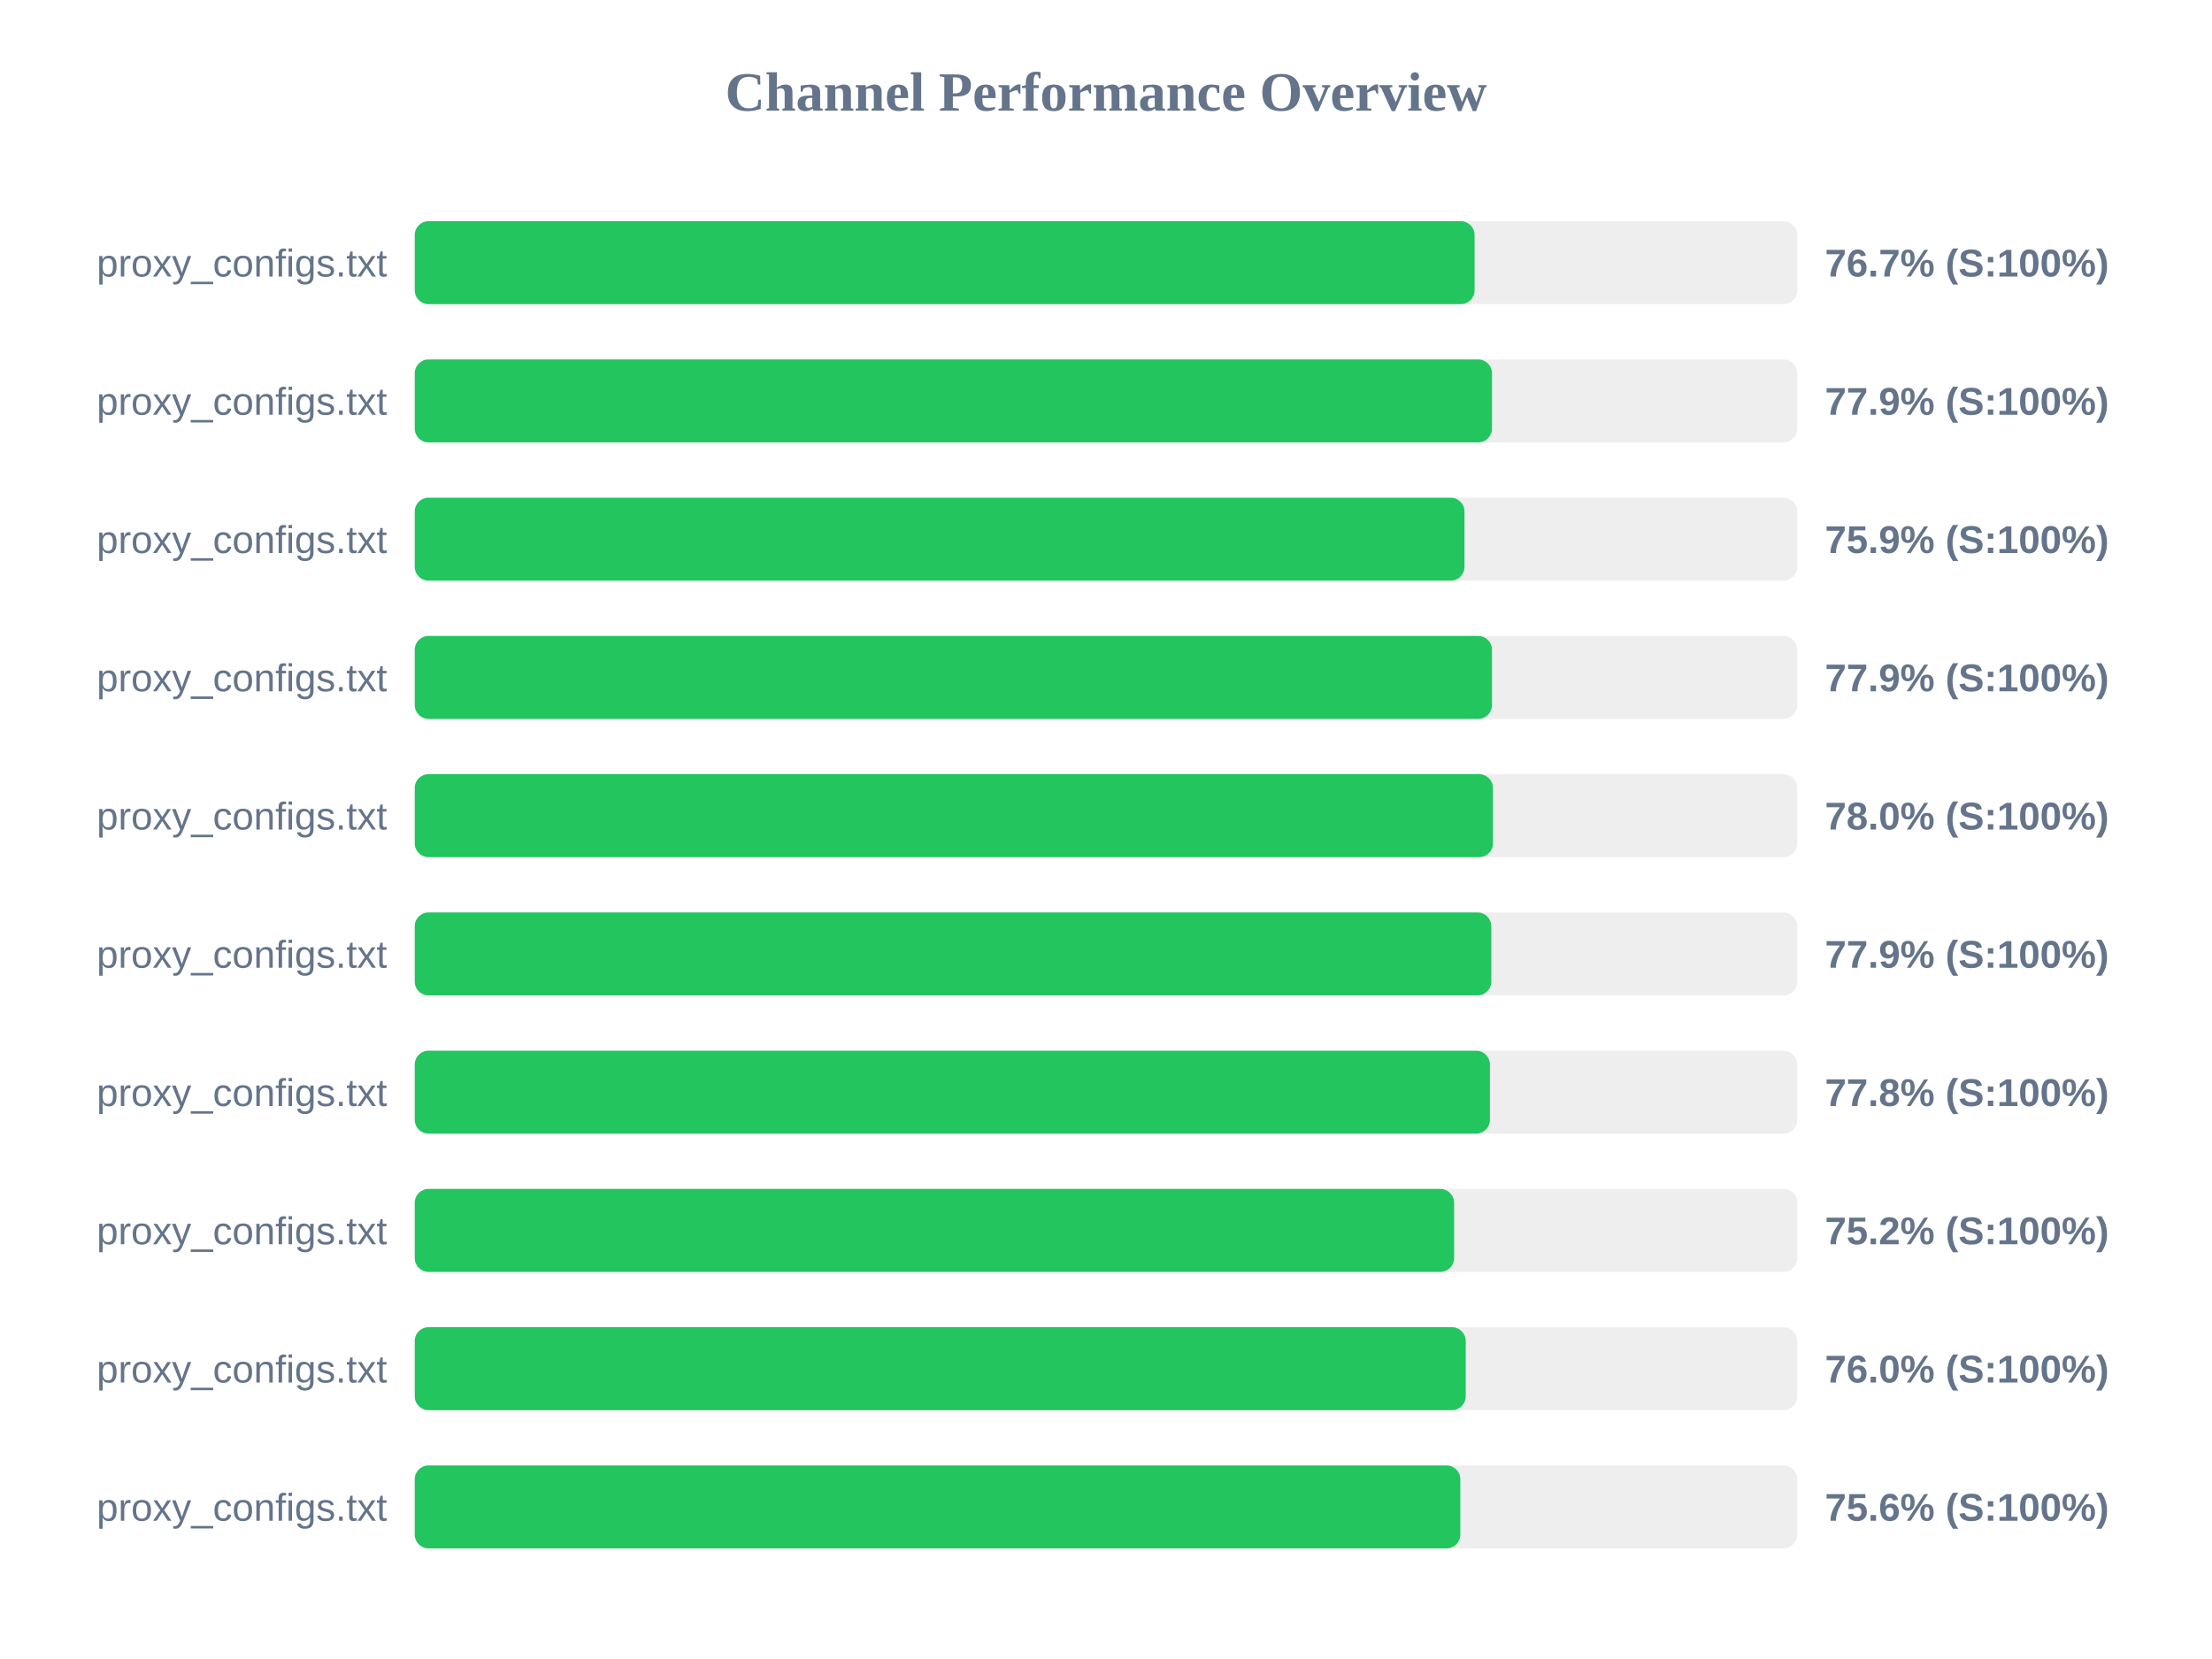
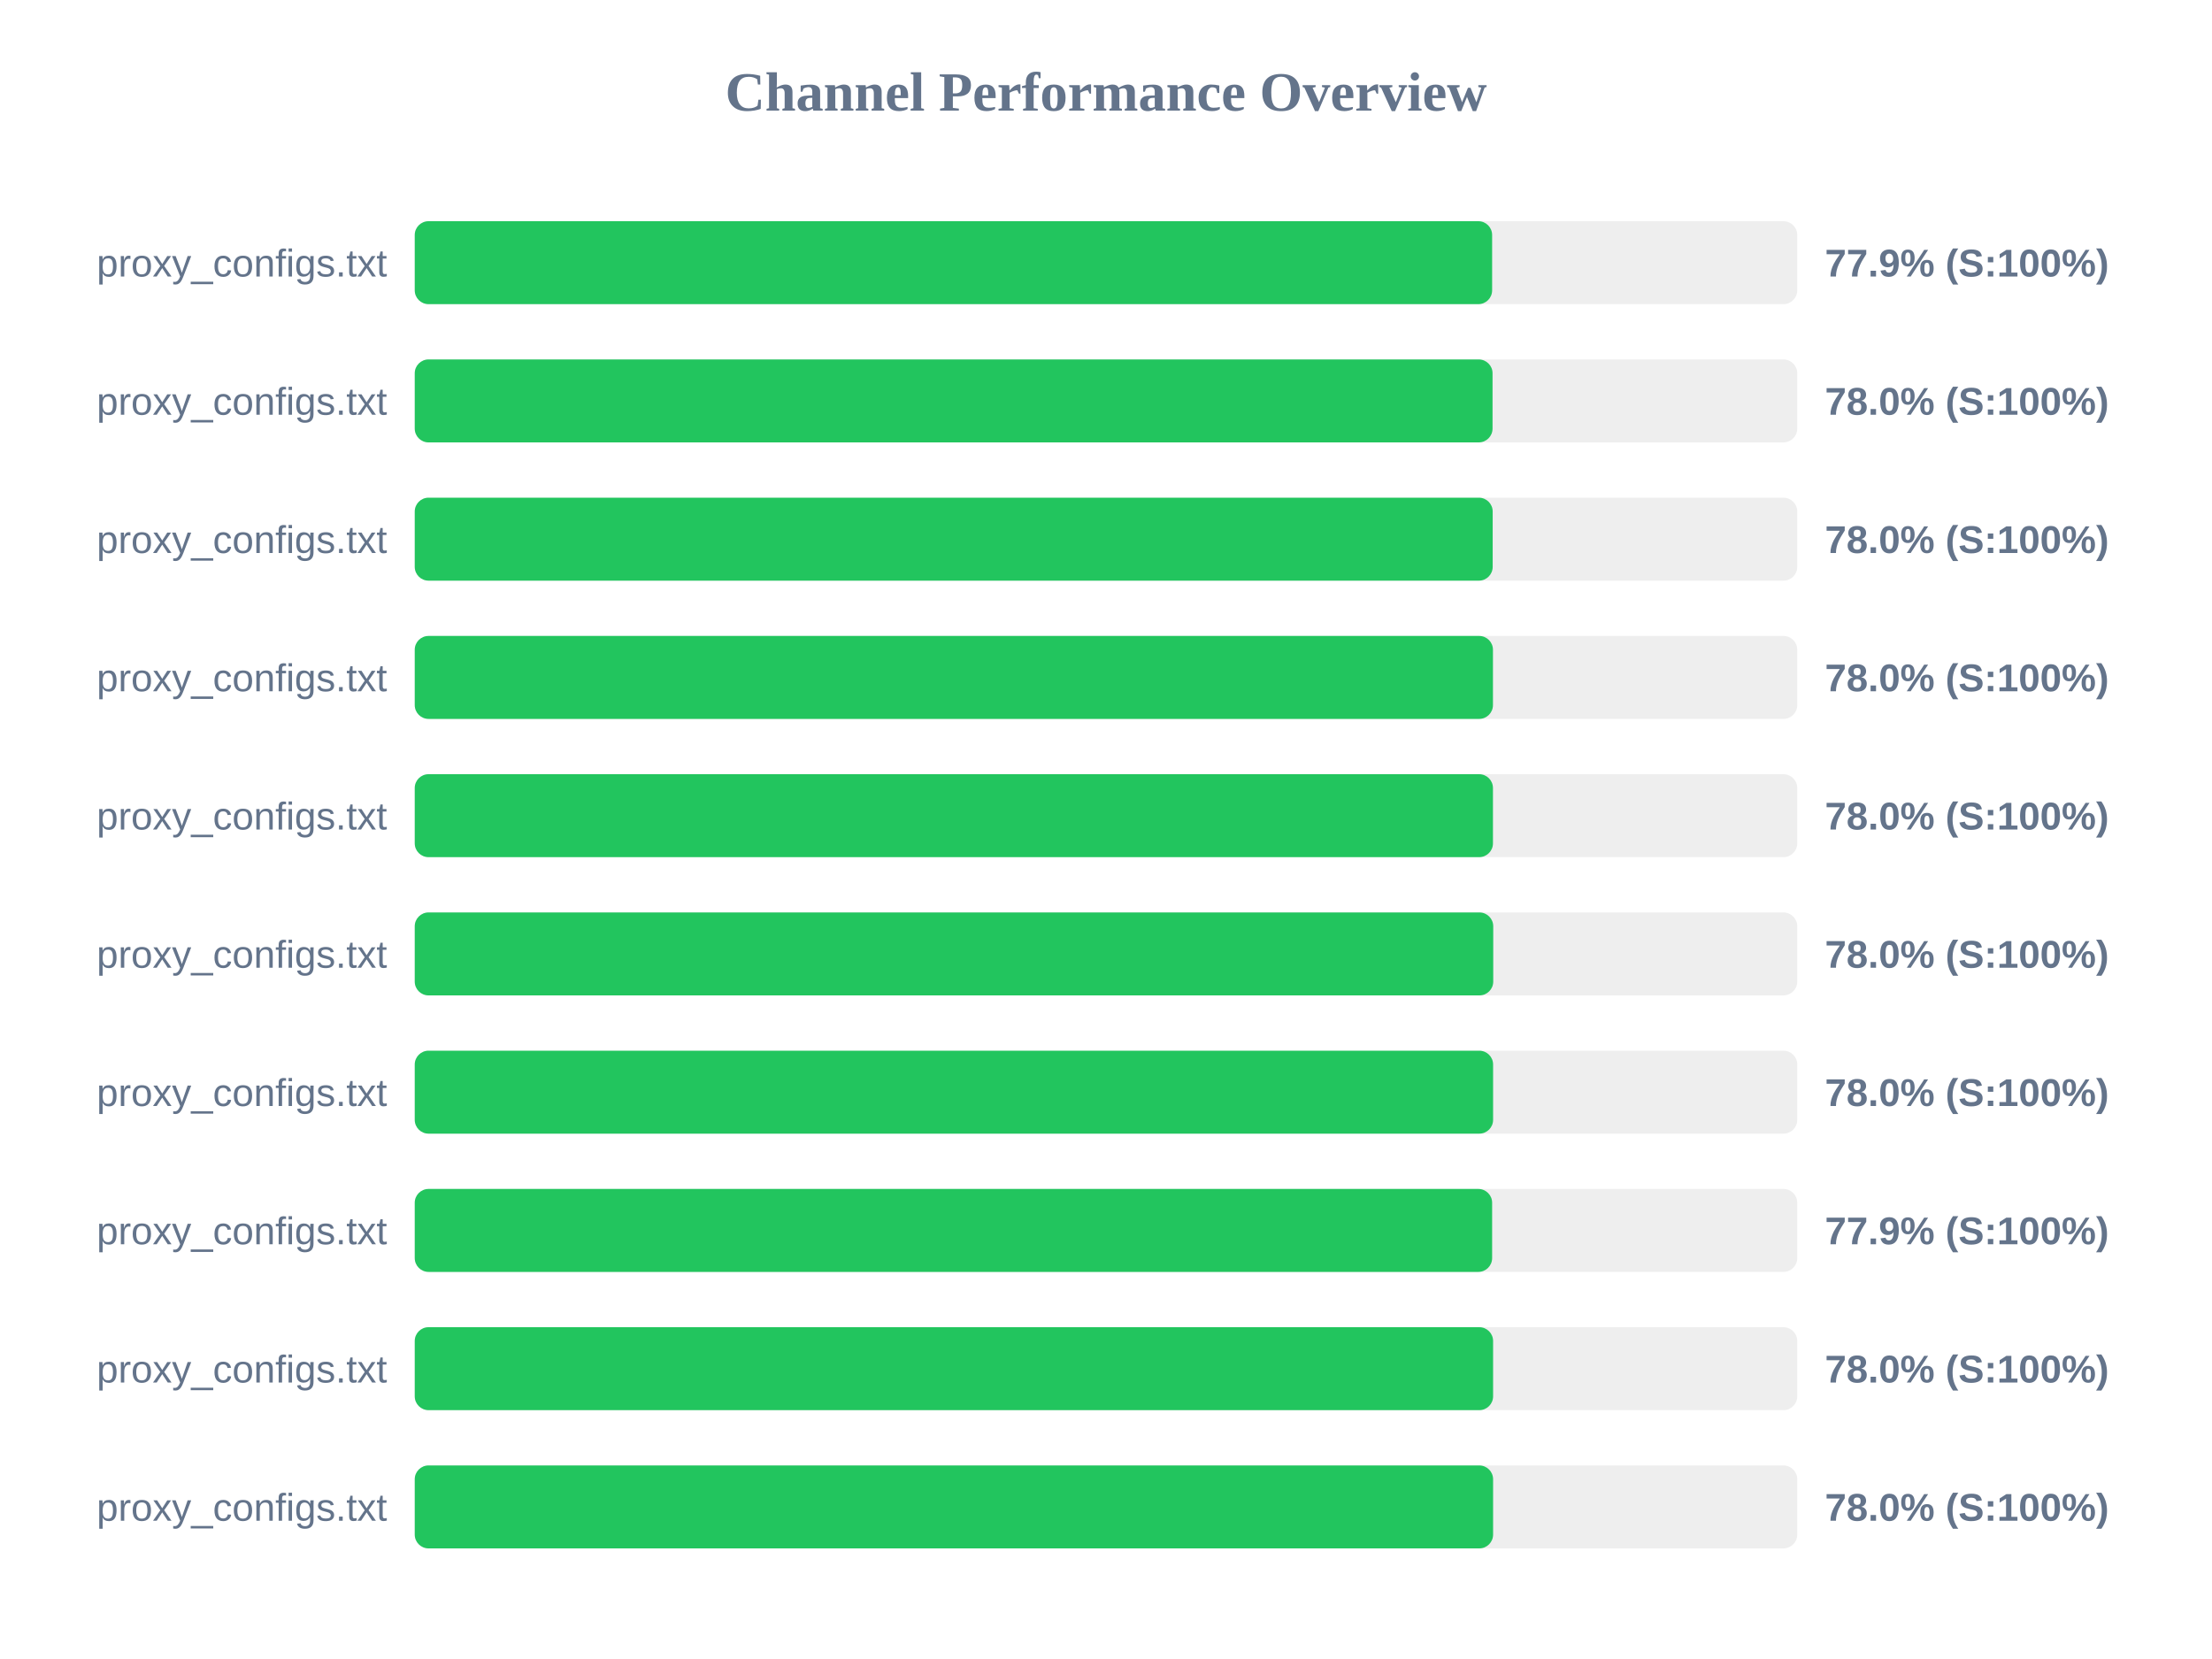
<svg xmlns="http://www.w3.org/2000/svg" width="800" height="600" version="1.1">
  <style>
        .row { font: 14px Arial; fill: #64748b; }
        .score { font: bold 14px Arial; fill: #64748b; }
    </style>
  <text x="400" y="40" text-anchor="middle" font-size="20px" font-weight="bold" fill="#64748b">Channel Performance Overview</text>
  <rect x="150" y="80" width="500" height="30" fill="#eee" rx="5" />
-   <rect x="150" y="80" width="383.3" height="30" fill="#22c55e" rx="5" />
+   <rect x="150" y="80" width="389.65" height="30" fill="#22c55e" rx="5" />
  <text x="140" y="100" text-anchor="end" class="row">proxy_configs.txt</text>
-   <text x="660" y="100" text-anchor="start" class="score">76.7% (S:100%)</text>
+   <text x="660" y="100" text-anchor="start" class="score">77.9% (S:100%)</text>
  <rect x="150" y="130" width="500" height="30" fill="#eee" rx="5" />
-   <rect x="150" y="130" width="389.6" height="30" fill="#22c55e" rx="5" />
+   <rect x="150" y="130" width="389.8" height="30" fill="#22c55e" rx="5" />
  <text x="140" y="150" text-anchor="end" class="row">proxy_configs.txt</text>
-   <text x="660" y="150" text-anchor="start" class="score">77.9% (S:100%)</text>
+   <text x="660" y="150" text-anchor="start" class="score">78.0% (S:100%)</text>
  <rect x="150" y="180" width="500" height="30" fill="#eee" rx="5" />
-   <rect x="150" y="180" width="379.65" height="30" fill="#22c55e" rx="5" />
+   <rect x="150" y="180" width="389.85" height="30" fill="#22c55e" rx="5" />
  <text x="140" y="200" text-anchor="end" class="row">proxy_configs.txt</text>
-   <text x="660" y="200" text-anchor="start" class="score">75.9% (S:100%)</text>
+   <text x="660" y="200" text-anchor="start" class="score">78.0% (S:100%)</text>
  <rect x="150" y="230" width="500" height="30" fill="#eee" rx="5" />
-   <rect x="150" y="230" width="389.6" height="30" fill="#22c55e" rx="5" />
+   <rect x="150" y="230" width="389.95" height="30" fill="#22c55e" rx="5" />
  <text x="140" y="250" text-anchor="end" class="row">proxy_configs.txt</text>
-   <text x="660" y="250" text-anchor="start" class="score">77.9% (S:100%)</text>
+   <text x="660" y="250" text-anchor="start" class="score">78.0% (S:100%)</text>
  <rect x="150" y="280" width="500" height="30" fill="#eee" rx="5" />
  <rect x="150" y="280" width="389.95" height="30" fill="#22c55e" rx="5" />
  <text x="140" y="300" text-anchor="end" class="row">proxy_configs.txt</text>
  <text x="660" y="300" text-anchor="start" class="score">78.0% (S:100%)</text>
  <rect x="150" y="330" width="500" height="30" fill="#eee" rx="5" />
-   <rect x="150" y="330" width="389.35" height="30" fill="#22c55e" rx="5" />
+   <rect x="150" y="330" width="390.05" height="30" fill="#22c55e" rx="5" />
  <text x="140" y="350" text-anchor="end" class="row">proxy_configs.txt</text>
-   <text x="660" y="350" text-anchor="start" class="score">77.9% (S:100%)</text>
+   <text x="660" y="350" text-anchor="start" class="score">78.0% (S:100%)</text>
  <rect x="150" y="380" width="500" height="30" fill="#eee" rx="5" />
-   <rect x="150" y="380" width="388.85" height="30" fill="#22c55e" rx="5" />
+   <rect x="150" y="380" width="390.0" height="30" fill="#22c55e" rx="5" />
  <text x="140" y="400" text-anchor="end" class="row">proxy_configs.txt</text>
-   <text x="660" y="400" text-anchor="start" class="score">77.8% (S:100%)</text>
+   <text x="660" y="400" text-anchor="start" class="score">78.0% (S:100%)</text>
  <rect x="150" y="430" width="500" height="30" fill="#eee" rx="5" />
-   <rect x="150" y="430" width="375.9" height="30" fill="#22c55e" rx="5" />
+   <rect x="150" y="430" width="389.65" height="30" fill="#22c55e" rx="5" />
  <text x="140" y="450" text-anchor="end" class="row">proxy_configs.txt</text>
-   <text x="660" y="450" text-anchor="start" class="score">75.2% (S:100%)</text>
+   <text x="660" y="450" text-anchor="start" class="score">77.9% (S:100%)</text>
  <rect x="150" y="480" width="500" height="30" fill="#eee" rx="5" />
-   <rect x="150" y="480" width="380.1" height="30" fill="#22c55e" rx="5" />
+   <rect x="150" y="480" width="390.0" height="30" fill="#22c55e" rx="5" />
  <text x="140" y="500" text-anchor="end" class="row">proxy_configs.txt</text>
-   <text x="660" y="500" text-anchor="start" class="score">76.0% (S:100%)</text>
+   <text x="660" y="500" text-anchor="start" class="score">78.0% (S:100%)</text>
  <rect x="150" y="530" width="500" height="30" fill="#eee" rx="5" />
-   <rect x="150" y="530" width="378.15" height="30" fill="#22c55e" rx="5" />
+   <rect x="150" y="530" width="390.0" height="30" fill="#22c55e" rx="5" />
  <text x="140" y="550" text-anchor="end" class="row">proxy_configs.txt</text>
-   <text x="660" y="550" text-anchor="start" class="score">75.6% (S:100%)</text>
+   <text x="660" y="550" text-anchor="start" class="score">78.0% (S:100%)</text>
</svg>
